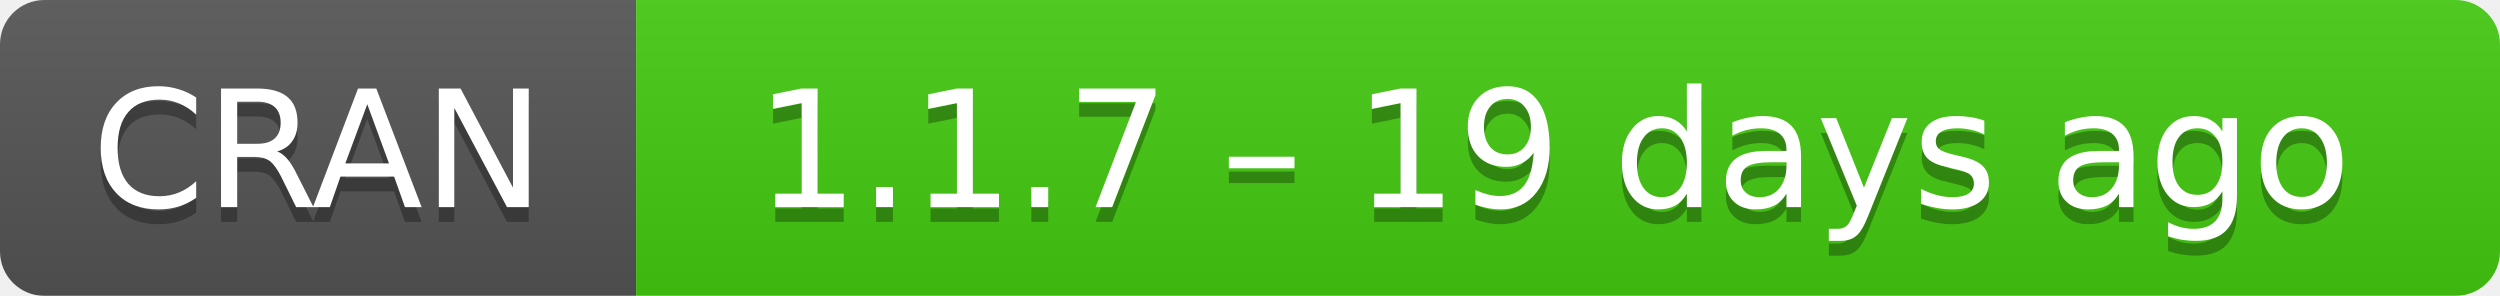
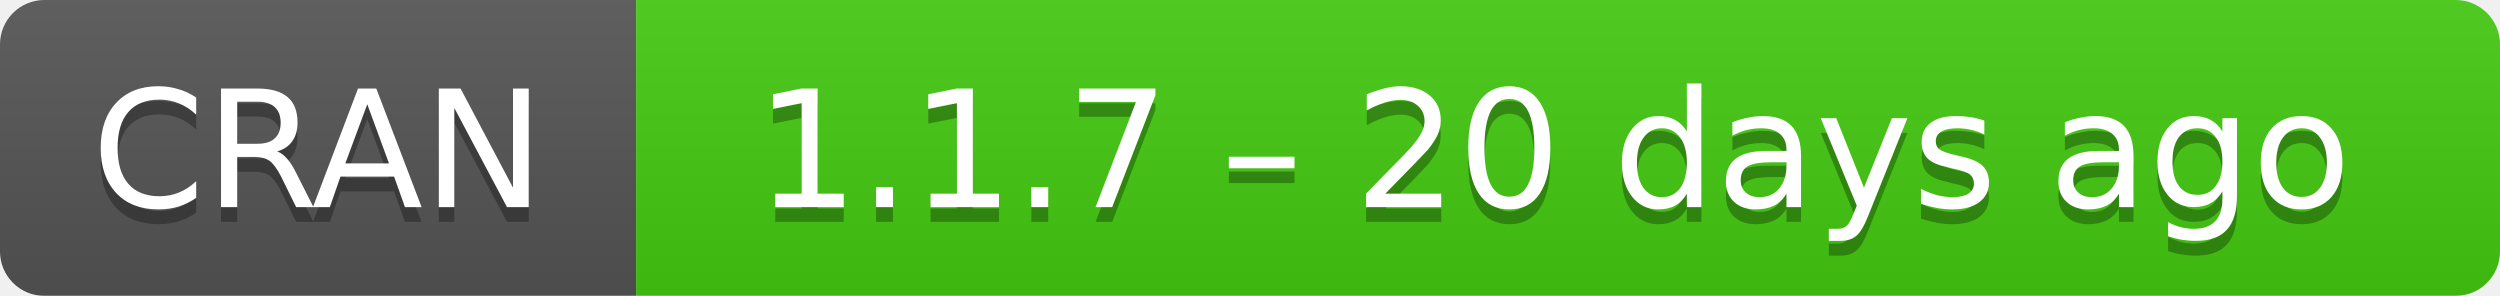
- <svg xmlns="http://www.w3.org/2000/svg" width="169" height="20" aria-label="CRAN 1.1.7 – 19 days ago">
+ <svg xmlns="http://www.w3.org/2000/svg" width="169" height="20" aria-label="CRAN 1.1.7 – 20 days ago">
  <linearGradient id="b" x2="0" y2="100%">
    <stop offset="0" stop-color="#bbb" stop-opacity=".1" />
    <stop offset="1" stop-opacity=".1" />
  </linearGradient>
  <mask id="a">
    <rect width="169" height="20" rx="3" fill="#fff" />
  </mask>
  <g mask="url(#a)">
    <path fill="#555" d="M0 0h43v20H0z" />
    <path fill="#4c1" d="M43 0h147v20H43z" />
    <path fill="url(#b)" d="M0 0h169v20H0z" />
  </g>
  <g fill="#fff" text-anchor="middle" font-family="DejaVu Sans,Verdana,Geneva,sans-serif" font-size="11">
    <text x="21.5" y="15" fill="#010101" fill-opacity=".3">
      CRAN
    </text>
    <text x="21.5" y="14">
      CRAN
    </text>
    <text x="105" y="15" fill="#010101" fill-opacity=".3">
-       1.1.7 – 19 days ago
+       1.1.7 – 20 days ago
    </text>
    <text x="105" y="14">
-       1.1.7 – 19 days ago
+       1.1.7 – 20 days ago
    </text>
  </g>
</svg>
